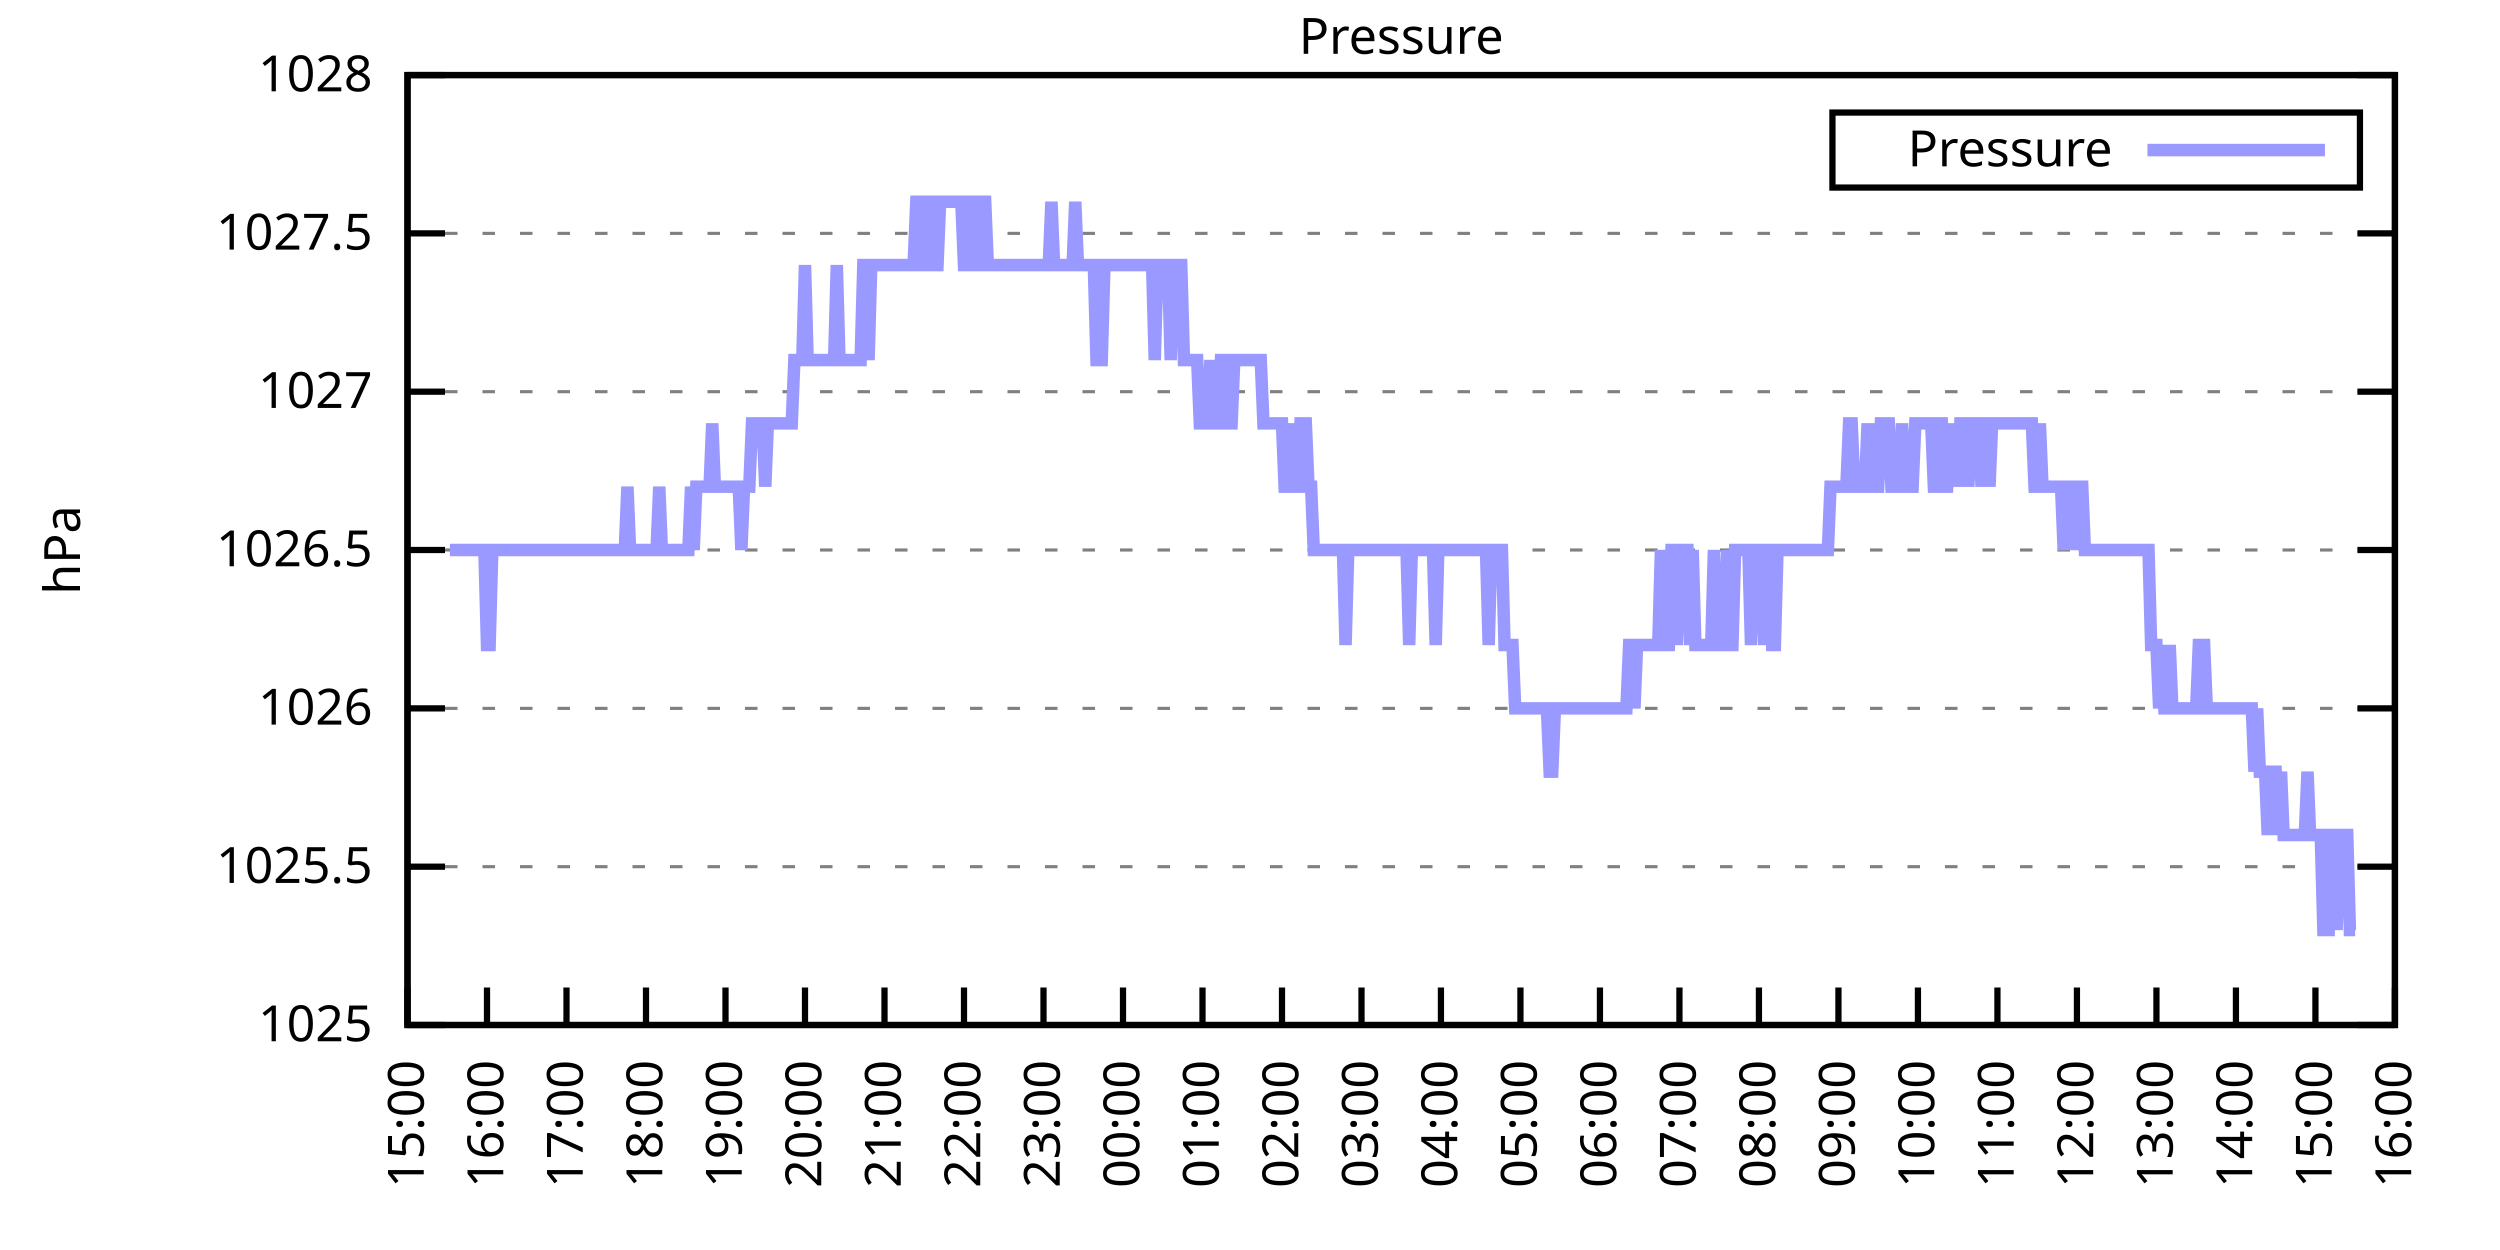
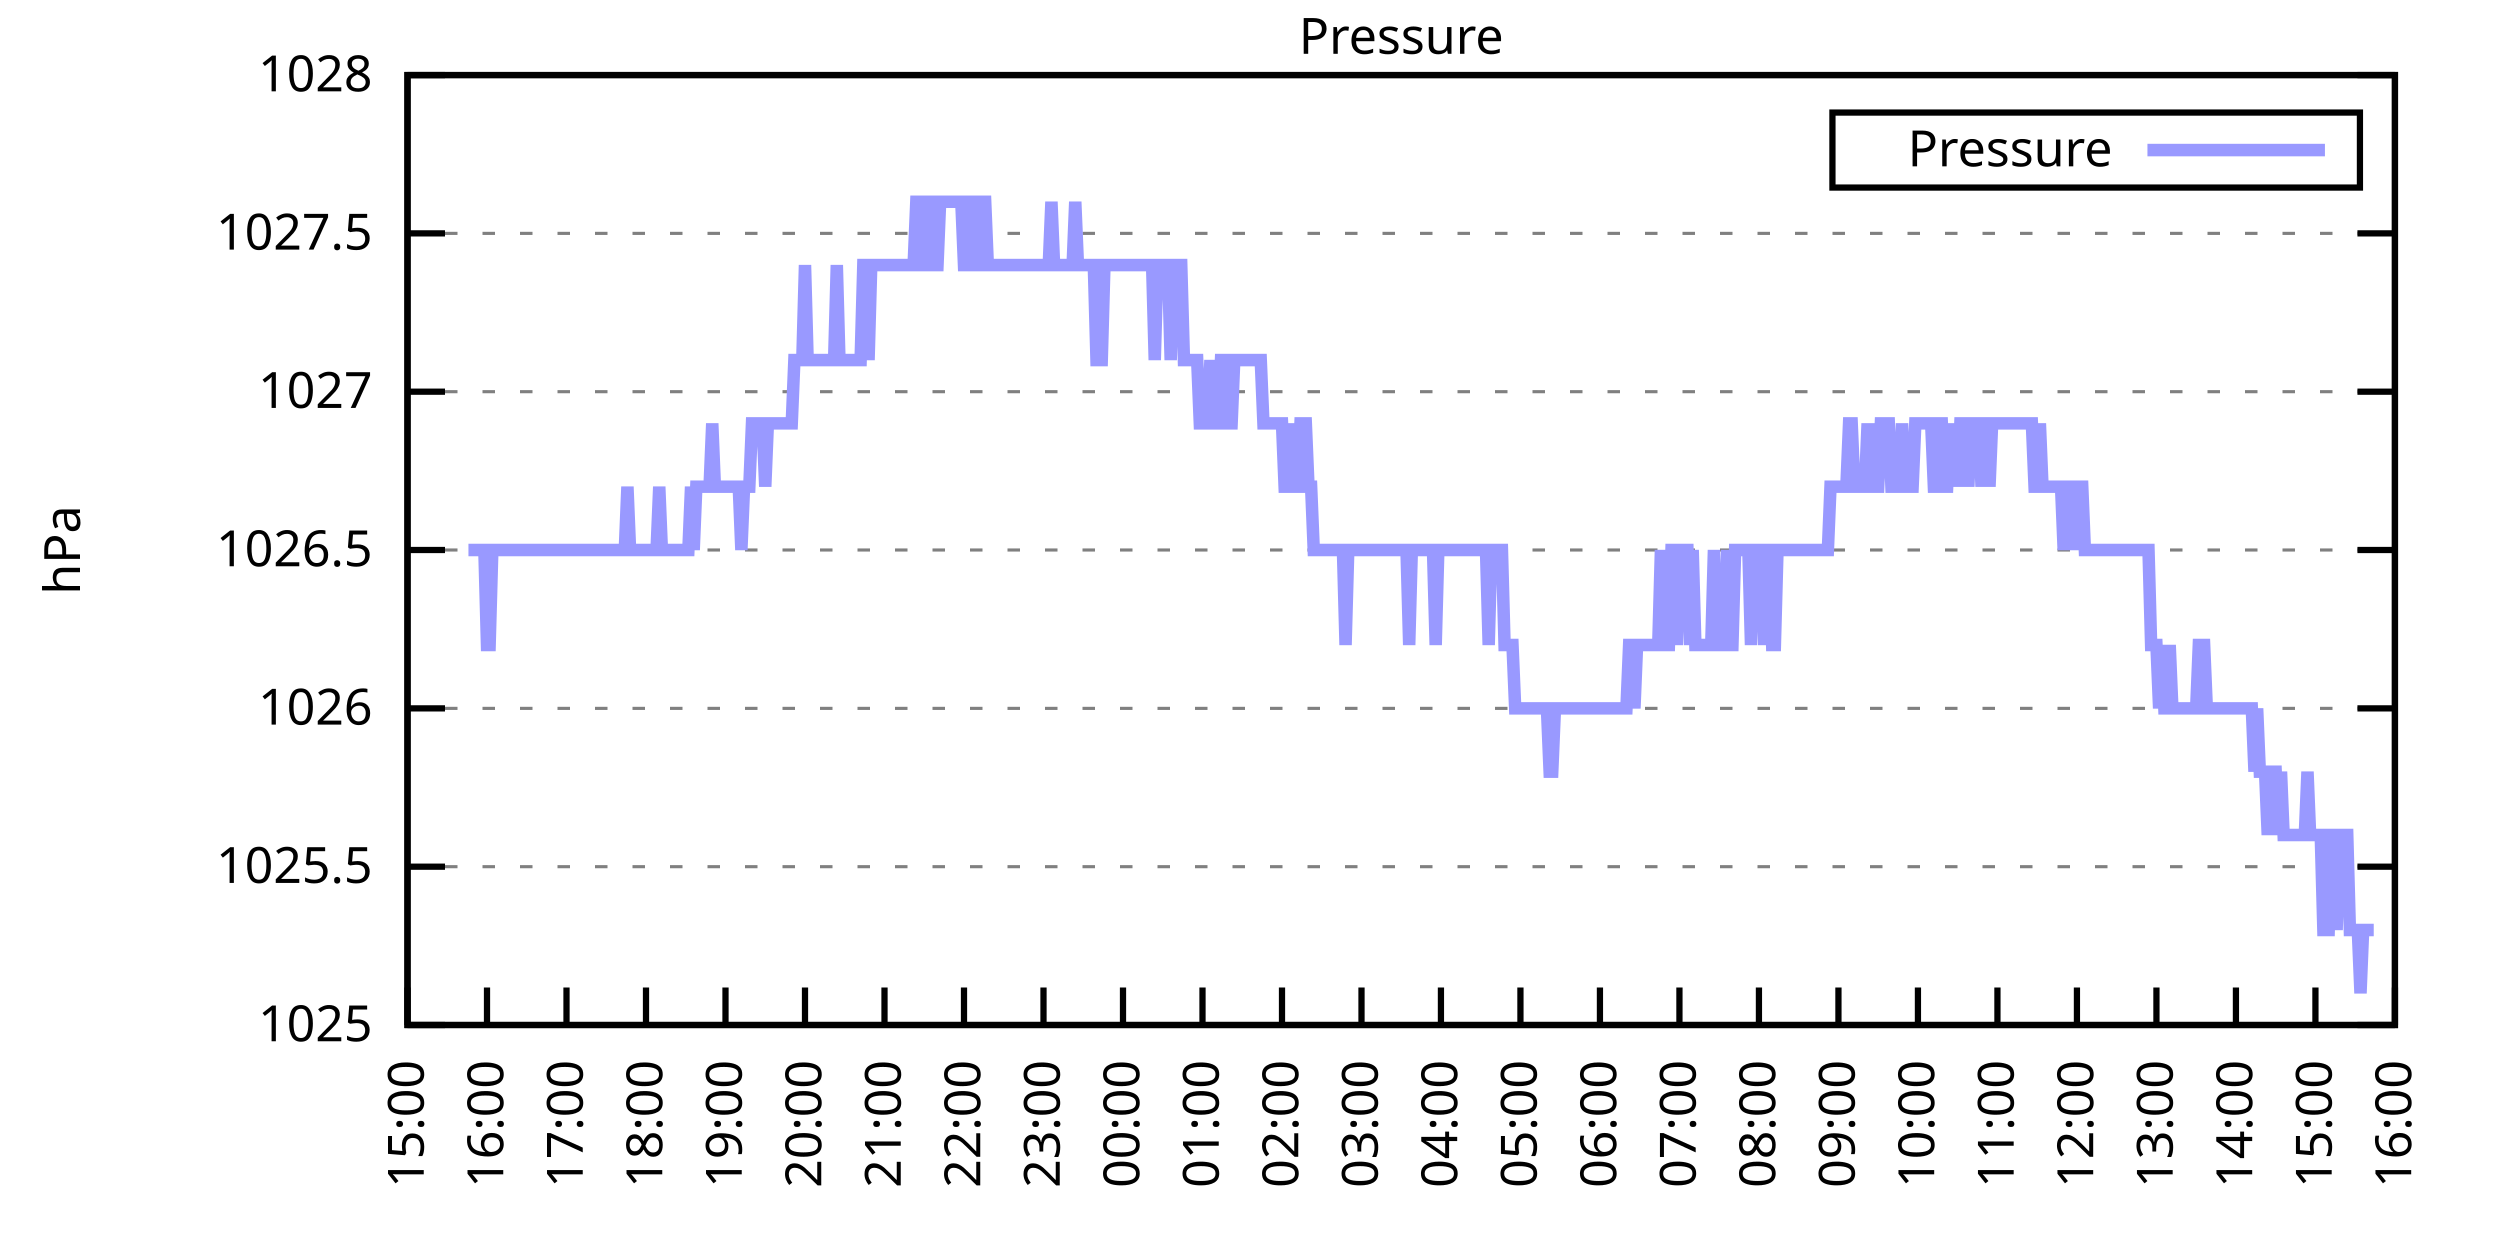
<svg xmlns="http://www.w3.org/2000/svg" xmlns:xlink="http://www.w3.org/1999/xlink" width="400" height="200" viewBox="0 0 400 200">
  <g id="gnuplot_canvas">
    <rect x="0" y="0" width="400" height="200" fill="none" />
    <defs>
      <circle id="gpDot" r="0.5" stroke-width="0.5" stroke="currentColor" />
      <path id="gpPt0" stroke-width="0.333" stroke="currentColor" d="M-1,0 h2 M0,-1 v2" />
      <path id="gpPt1" stroke-width="0.333" stroke="currentColor" d="M-1,-1 L1,1 M1,-1 L-1,1" />
      <path id="gpPt2" stroke-width="0.333" stroke="currentColor" d="M-1,0 L1,0 M0,-1 L0,1 M-1,-1 L1,1 M-1,1 L1,-1" />
      <rect id="gpPt3" stroke-width="0.333" stroke="currentColor" x="-1" y="-1" width="2" height="2" />
      <rect id="gpPt4" stroke-width="0.333" stroke="currentColor" fill="currentColor" x="-1" y="-1" width="2" height="2" />
      <circle id="gpPt5" stroke-width="0.333" stroke="currentColor" cx="0" cy="0" r="1" />
      <use xlink:href="#gpPt5" id="gpPt6" fill="currentColor" stroke="none" />
      <path id="gpPt7" stroke-width="0.333" stroke="currentColor" d="M0,-1.33 L-1.33,0.67 L1.33,0.67 z" />
      <use xlink:href="#gpPt7" id="gpPt8" fill="currentColor" stroke="none" />
      <use xlink:href="#gpPt7" id="gpPt9" stroke="currentColor" transform="rotate(180)" />
      <use xlink:href="#gpPt9" id="gpPt10" fill="currentColor" stroke="none" />
      <use xlink:href="#gpPt3" id="gpPt11" stroke="currentColor" transform="rotate(45)" />
      <use xlink:href="#gpPt11" id="gpPt12" fill="currentColor" stroke="none" />
      <path id="gpPt13" stroke-width="0.333" stroke="currentColor" d="M0,1.330 L1.265,0.411 L0.782,-1.067 L-0.782,-1.076 L-1.265,0.411 z" />
      <use xlink:href="#gpPt13" id="gpPt14" fill="currentColor" stroke="none" />
      <filter id="textbox" filterUnits="objectBoundingBox" x="0" y="0" height="1" width="1">
        <feFlood flood-color="white" flood-opacity="1" result="bgnd" />
        <feComposite in="SourceGraphic" in2="bgnd" operator="atop" />
      </filter>
      <filter id="greybox" filterUnits="objectBoundingBox" x="0" y="0" height="1" width="1">
        <feFlood flood-color="lightgrey" flood-opacity="1" result="grey" />
        <feComposite in="SourceGraphic" in2="grey" operator="atop" />
      </filter>
    </defs>
    <g fill="none" color="white" stroke="currentColor" stroke-width="1.00" stroke-linecap="butt" stroke-linejoin="miter">
</g>
    <g fill="none" color="black" stroke="currentColor" stroke-width="1.00" stroke-linecap="butt" stroke-linejoin="miter">
      <g stroke="none" shape-rendering="crispEdges">
        <polygon fill="rgb(255, 255, 255)" points="65.20,164.00 383.18,164.00 383.18,12.02 65.20,12.02 " />
      </g>
    </g>
    <g fill="none" color="black" stroke="currentColor" stroke-width="1.00" stroke-linecap="butt" stroke-linejoin="miter">
</g>
    <g fill="none" color="black" stroke="black" stroke-width="0.50" stroke-linecap="butt" stroke-linejoin="miter">
</g>
    <g fill="none" color="gray" stroke="currentColor" stroke-width="0.50" stroke-linecap="butt" stroke-linejoin="miter">
      <path stroke="gray" stroke-dasharray="2,4" class="gridline" d="M65.20,164.00 L383.19,164.00  " />
    </g>
    <g fill="none" color="gray" stroke="gray" stroke-width="1.00" stroke-linecap="butt" stroke-linejoin="miter">
</g>
    <g fill="none" color="black" stroke="currentColor" stroke-width="1.00" stroke-linecap="butt" stroke-linejoin="miter">
      <path stroke="black" d="M65.20,164.00 L71.20,164.00 M383.19,164.00 L377.19,164.00  " />
      <g transform="translate(59.60,166.60)" stroke="none" fill="black" font-family="Sans" font-size="8.00" text-anchor="end">
        <text>
          <tspan font-family="Sans"> 1025</tspan>
        </text>
      </g>
    </g>
    <g fill="none" color="black" stroke="currentColor" stroke-width="1.00" stroke-linecap="butt" stroke-linejoin="miter">
</g>
    <g fill="none" color="black" stroke="black" stroke-width="0.50" stroke-linecap="butt" stroke-linejoin="miter">
</g>
    <g fill="none" color="gray" stroke="currentColor" stroke-width="0.50" stroke-linecap="butt" stroke-linejoin="miter">
      <path stroke="gray" stroke-dasharray="2,4" class="gridline" d="M65.20,138.67 L383.19,138.67  " />
    </g>
    <g fill="none" color="gray" stroke="gray" stroke-width="1.00" stroke-linecap="butt" stroke-linejoin="miter">
</g>
    <g fill="none" color="black" stroke="currentColor" stroke-width="1.00" stroke-linecap="butt" stroke-linejoin="miter">
      <path stroke="black" d="M65.20,138.67 L71.20,138.67 M383.19,138.67 L377.19,138.67  " />
      <g transform="translate(59.60,141.27)" stroke="none" fill="black" font-family="Sans" font-size="8.00" text-anchor="end">
        <text>
          <tspan font-family="Sans"> 1025.5</tspan>
        </text>
      </g>
    </g>
    <g fill="none" color="black" stroke="currentColor" stroke-width="1.00" stroke-linecap="butt" stroke-linejoin="miter">
</g>
    <g fill="none" color="black" stroke="black" stroke-width="0.50" stroke-linecap="butt" stroke-linejoin="miter">
</g>
    <g fill="none" color="gray" stroke="currentColor" stroke-width="0.50" stroke-linecap="butt" stroke-linejoin="miter">
      <path stroke="gray" stroke-dasharray="2,4" class="gridline" d="M65.20,113.34 L383.19,113.34  " />
    </g>
    <g fill="none" color="gray" stroke="gray" stroke-width="1.00" stroke-linecap="butt" stroke-linejoin="miter">
</g>
    <g fill="none" color="black" stroke="currentColor" stroke-width="1.00" stroke-linecap="butt" stroke-linejoin="miter">
      <path stroke="black" d="M65.20,113.34 L71.20,113.34 M383.19,113.34 L377.19,113.34  " />
      <g transform="translate(59.60,115.94)" stroke="none" fill="black" font-family="Sans" font-size="8.00" text-anchor="end">
        <text>
          <tspan font-family="Sans"> 1026</tspan>
        </text>
      </g>
    </g>
    <g fill="none" color="black" stroke="currentColor" stroke-width="1.00" stroke-linecap="butt" stroke-linejoin="miter">
</g>
    <g fill="none" color="black" stroke="black" stroke-width="0.50" stroke-linecap="butt" stroke-linejoin="miter">
</g>
    <g fill="none" color="gray" stroke="currentColor" stroke-width="0.50" stroke-linecap="butt" stroke-linejoin="miter">
      <path stroke="gray" stroke-dasharray="2,4" class="gridline" d="M65.20,88.00 L383.19,88.00  " />
    </g>
    <g fill="none" color="gray" stroke="gray" stroke-width="1.00" stroke-linecap="butt" stroke-linejoin="miter">
</g>
    <g fill="none" color="black" stroke="currentColor" stroke-width="1.00" stroke-linecap="butt" stroke-linejoin="miter">
      <path stroke="black" d="M65.20,88.00 L71.20,88.00 M383.19,88.00 L377.19,88.00  " />
      <g transform="translate(59.60,90.60)" stroke="none" fill="black" font-family="Sans" font-size="8.00" text-anchor="end">
        <text>
          <tspan font-family="Sans"> 1026.5</tspan>
        </text>
      </g>
    </g>
    <g fill="none" color="black" stroke="currentColor" stroke-width="1.00" stroke-linecap="butt" stroke-linejoin="miter">
</g>
    <g fill="none" color="black" stroke="black" stroke-width="0.50" stroke-linecap="butt" stroke-linejoin="miter">
</g>
    <g fill="none" color="gray" stroke="currentColor" stroke-width="0.50" stroke-linecap="butt" stroke-linejoin="miter">
      <path stroke="gray" stroke-dasharray="2,4" class="gridline" d="M65.20,62.67 L383.19,62.67  " />
    </g>
    <g fill="none" color="gray" stroke="gray" stroke-width="1.00" stroke-linecap="butt" stroke-linejoin="miter">
</g>
    <g fill="none" color="black" stroke="currentColor" stroke-width="1.00" stroke-linecap="butt" stroke-linejoin="miter">
      <path stroke="black" d="M65.20,62.67 L71.20,62.67 M383.19,62.67 L377.19,62.67  " />
      <g transform="translate(59.60,65.27)" stroke="none" fill="black" font-family="Sans" font-size="8.00" text-anchor="end">
        <text>
          <tspan font-family="Sans"> 1027</tspan>
        </text>
      </g>
    </g>
    <g fill="none" color="black" stroke="currentColor" stroke-width="1.00" stroke-linecap="butt" stroke-linejoin="miter">
</g>
    <g fill="none" color="black" stroke="black" stroke-width="0.50" stroke-linecap="butt" stroke-linejoin="miter">
</g>
    <g fill="none" color="gray" stroke="currentColor" stroke-width="0.50" stroke-linecap="butt" stroke-linejoin="miter">
      <path stroke="gray" stroke-dasharray="2,4" class="gridline" d="M65.20,37.34 L383.19,37.34  " />
    </g>
    <g fill="none" color="gray" stroke="gray" stroke-width="1.00" stroke-linecap="butt" stroke-linejoin="miter">
</g>
    <g fill="none" color="black" stroke="currentColor" stroke-width="1.00" stroke-linecap="butt" stroke-linejoin="miter">
      <path stroke="black" d="M65.20,37.34 L71.20,37.34 M383.19,37.34 L377.19,37.34  " />
      <g transform="translate(59.60,39.94)" stroke="none" fill="black" font-family="Sans" font-size="8.00" text-anchor="end">
        <text>
          <tspan font-family="Sans"> 1027.5</tspan>
        </text>
      </g>
    </g>
    <g fill="none" color="black" stroke="currentColor" stroke-width="1.00" stroke-linecap="butt" stroke-linejoin="miter">
</g>
    <g fill="none" color="black" stroke="black" stroke-width="0.50" stroke-linecap="butt" stroke-linejoin="miter">
</g>
    <g fill="none" color="gray" stroke="currentColor" stroke-width="0.50" stroke-linecap="butt" stroke-linejoin="miter">
      <path stroke="gray" stroke-dasharray="2,4" class="gridline" d="M65.20,12.01 L383.19,12.01  " />
    </g>
    <g fill="none" color="gray" stroke="gray" stroke-width="1.00" stroke-linecap="butt" stroke-linejoin="miter">
</g>
    <g fill="none" color="black" stroke="currentColor" stroke-width="1.00" stroke-linecap="butt" stroke-linejoin="miter">
      <path stroke="black" d="M65.20,12.01 L71.20,12.01 M383.19,12.01 L377.19,12.01  " />
      <g transform="translate(59.60,14.61)" stroke="none" fill="black" font-family="Sans" font-size="8.00" text-anchor="end">
        <text>
          <tspan font-family="Sans"> 1028</tspan>
        </text>
      </g>
    </g>
    <g fill="none" color="black" stroke="currentColor" stroke-width="1.00" stroke-linecap="butt" stroke-linejoin="miter">
      <path stroke="black" d="M65.20,164.00 L65.20,158.00  " />
      <g transform="translate(67.80,169.60) rotate(270.00)" stroke="none" fill="black" font-family="Sans" font-size="8.00" text-anchor="end">
        <text>
          <tspan font-family="Sans">15:00</tspan>
        </text>
      </g>
    </g>
    <g fill="none" color="black" stroke="currentColor" stroke-width="1.00" stroke-linecap="butt" stroke-linejoin="miter">
      <path stroke="black" d="M77.92,164.00 L77.92,158.00  " />
      <g transform="translate(80.52,169.60) rotate(270.00)" stroke="none" fill="black" font-family="Sans" font-size="8.00" text-anchor="end">
        <text>
          <tspan font-family="Sans">16:00</tspan>
        </text>
      </g>
    </g>
    <g fill="none" color="black" stroke="currentColor" stroke-width="1.00" stroke-linecap="butt" stroke-linejoin="miter">
      <path stroke="black" d="M90.64,164.00 L90.64,158.00  " />
      <g transform="translate(93.24,169.60) rotate(270.00)" stroke="none" fill="black" font-family="Sans" font-size="8.00" text-anchor="end">
        <text>
          <tspan font-family="Sans">17:00</tspan>
        </text>
      </g>
    </g>
    <g fill="none" color="black" stroke="currentColor" stroke-width="1.00" stroke-linecap="butt" stroke-linejoin="miter">
      <path stroke="black" d="M103.36,164.00 L103.36,158.00  " />
      <g transform="translate(105.96,169.60) rotate(270.00)" stroke="none" fill="black" font-family="Sans" font-size="8.00" text-anchor="end">
        <text>
          <tspan font-family="Sans">18:00</tspan>
        </text>
      </g>
    </g>
    <g fill="none" color="black" stroke="currentColor" stroke-width="1.00" stroke-linecap="butt" stroke-linejoin="miter">
      <path stroke="black" d="M116.08,164.00 L116.08,158.00  " />
      <g transform="translate(118.68,169.60) rotate(270.00)" stroke="none" fill="black" font-family="Sans" font-size="8.00" text-anchor="end">
        <text>
          <tspan font-family="Sans">19:00</tspan>
        </text>
      </g>
    </g>
    <g fill="none" color="black" stroke="currentColor" stroke-width="1.00" stroke-linecap="butt" stroke-linejoin="miter">
      <path stroke="black" d="M128.80,164.00 L128.80,158.00  " />
      <g transform="translate(131.40,169.60) rotate(270.00)" stroke="none" fill="black" font-family="Sans" font-size="8.00" text-anchor="end">
        <text>
          <tspan font-family="Sans">20:00</tspan>
        </text>
      </g>
    </g>
    <g fill="none" color="black" stroke="currentColor" stroke-width="1.00" stroke-linecap="butt" stroke-linejoin="miter">
      <path stroke="black" d="M141.52,164.00 L141.52,158.00  " />
      <g transform="translate(144.12,169.60) rotate(270.00)" stroke="none" fill="black" font-family="Sans" font-size="8.00" text-anchor="end">
        <text>
          <tspan font-family="Sans">21:00</tspan>
        </text>
      </g>
    </g>
    <g fill="none" color="black" stroke="currentColor" stroke-width="1.00" stroke-linecap="butt" stroke-linejoin="miter">
      <path stroke="black" d="M154.24,164.00 L154.24,158.00  " />
      <g transform="translate(156.84,169.60) rotate(270.00)" stroke="none" fill="black" font-family="Sans" font-size="8.00" text-anchor="end">
        <text>
          <tspan font-family="Sans">22:00</tspan>
        </text>
      </g>
    </g>
    <g fill="none" color="black" stroke="currentColor" stroke-width="1.00" stroke-linecap="butt" stroke-linejoin="miter">
      <path stroke="black" d="M166.96,164.00 L166.96,158.00  " />
      <g transform="translate(169.56,169.60) rotate(270.00)" stroke="none" fill="black" font-family="Sans" font-size="8.00" text-anchor="end">
        <text>
          <tspan font-family="Sans">23:00</tspan>
        </text>
      </g>
    </g>
    <g fill="none" color="black" stroke="currentColor" stroke-width="1.00" stroke-linecap="butt" stroke-linejoin="miter">
      <path stroke="black" d="M179.68,164.00 L179.68,158.00  " />
      <g transform="translate(182.28,169.60) rotate(270.00)" stroke="none" fill="black" font-family="Sans" font-size="8.00" text-anchor="end">
        <text>
          <tspan font-family="Sans">00:00</tspan>
        </text>
      </g>
    </g>
    <g fill="none" color="black" stroke="currentColor" stroke-width="1.00" stroke-linecap="butt" stroke-linejoin="miter">
      <path stroke="black" d="M192.40,164.00 L192.40,158.00  " />
      <g transform="translate(195.00,169.60) rotate(270.00)" stroke="none" fill="black" font-family="Sans" font-size="8.00" text-anchor="end">
        <text>
          <tspan font-family="Sans">01:00</tspan>
        </text>
      </g>
    </g>
    <g fill="none" color="black" stroke="currentColor" stroke-width="1.00" stroke-linecap="butt" stroke-linejoin="miter">
      <path stroke="black" d="M205.12,164.00 L205.12,158.00  " />
      <g transform="translate(207.72,169.60) rotate(270.00)" stroke="none" fill="black" font-family="Sans" font-size="8.00" text-anchor="end">
        <text>
          <tspan font-family="Sans">02:00</tspan>
        </text>
      </g>
    </g>
    <g fill="none" color="black" stroke="currentColor" stroke-width="1.00" stroke-linecap="butt" stroke-linejoin="miter">
      <path stroke="black" d="M217.84,164.00 L217.84,158.00  " />
      <g transform="translate(220.44,169.60) rotate(270.00)" stroke="none" fill="black" font-family="Sans" font-size="8.00" text-anchor="end">
        <text>
          <tspan font-family="Sans">03:00</tspan>
        </text>
      </g>
    </g>
    <g fill="none" color="black" stroke="currentColor" stroke-width="1.00" stroke-linecap="butt" stroke-linejoin="miter">
      <path stroke="black" d="M230.55,164.00 L230.55,158.00  " />
      <g transform="translate(233.15,169.60) rotate(270.00)" stroke="none" fill="black" font-family="Sans" font-size="8.00" text-anchor="end">
        <text>
          <tspan font-family="Sans">04:00</tspan>
        </text>
      </g>
    </g>
    <g fill="none" color="black" stroke="currentColor" stroke-width="1.00" stroke-linecap="butt" stroke-linejoin="miter">
      <path stroke="black" d="M243.27,164.00 L243.27,158.00  " />
      <g transform="translate(245.87,169.60) rotate(270.00)" stroke="none" fill="black" font-family="Sans" font-size="8.00" text-anchor="end">
        <text>
          <tspan font-family="Sans">05:00</tspan>
        </text>
      </g>
    </g>
    <g fill="none" color="black" stroke="currentColor" stroke-width="1.00" stroke-linecap="butt" stroke-linejoin="miter">
      <path stroke="black" d="M255.99,164.00 L255.99,158.00  " />
      <g transform="translate(258.59,169.60) rotate(270.00)" stroke="none" fill="black" font-family="Sans" font-size="8.00" text-anchor="end">
        <text>
          <tspan font-family="Sans">06:00</tspan>
        </text>
      </g>
    </g>
    <g fill="none" color="black" stroke="currentColor" stroke-width="1.00" stroke-linecap="butt" stroke-linejoin="miter">
      <path stroke="black" d="M268.71,164.00 L268.71,158.00  " />
      <g transform="translate(271.31,169.60) rotate(270.00)" stroke="none" fill="black" font-family="Sans" font-size="8.00" text-anchor="end">
        <text>
          <tspan font-family="Sans">07:00</tspan>
        </text>
      </g>
    </g>
    <g fill="none" color="black" stroke="currentColor" stroke-width="1.00" stroke-linecap="butt" stroke-linejoin="miter">
      <path stroke="black" d="M281.43,164.00 L281.43,158.00  " />
      <g transform="translate(284.03,169.60) rotate(270.00)" stroke="none" fill="black" font-family="Sans" font-size="8.00" text-anchor="end">
        <text>
          <tspan font-family="Sans">08:00</tspan>
        </text>
      </g>
    </g>
    <g fill="none" color="black" stroke="currentColor" stroke-width="1.00" stroke-linecap="butt" stroke-linejoin="miter">
      <path stroke="black" d="M294.15,164.00 L294.15,158.00  " />
      <g transform="translate(296.75,169.60) rotate(270.00)" stroke="none" fill="black" font-family="Sans" font-size="8.00" text-anchor="end">
        <text>
          <tspan font-family="Sans">09:00</tspan>
        </text>
      </g>
    </g>
    <g fill="none" color="black" stroke="currentColor" stroke-width="1.00" stroke-linecap="butt" stroke-linejoin="miter">
      <path stroke="black" d="M306.87,164.00 L306.87,158.00  " />
      <g transform="translate(309.47,169.60) rotate(270.00)" stroke="none" fill="black" font-family="Sans" font-size="8.00" text-anchor="end">
        <text>
          <tspan font-family="Sans">10:00</tspan>
        </text>
      </g>
    </g>
    <g fill="none" color="black" stroke="currentColor" stroke-width="1.00" stroke-linecap="butt" stroke-linejoin="miter">
      <path stroke="black" d="M319.59,164.00 L319.59,158.00  " />
      <g transform="translate(322.19,169.60) rotate(270.00)" stroke="none" fill="black" font-family="Sans" font-size="8.00" text-anchor="end">
        <text>
          <tspan font-family="Sans">11:00</tspan>
        </text>
      </g>
    </g>
    <g fill="none" color="black" stroke="currentColor" stroke-width="1.00" stroke-linecap="butt" stroke-linejoin="miter">
      <path stroke="black" d="M332.31,164.00 L332.31,158.00  " />
      <g transform="translate(334.91,169.60) rotate(270.00)" stroke="none" fill="black" font-family="Sans" font-size="8.00" text-anchor="end">
        <text>
          <tspan font-family="Sans">12:00</tspan>
        </text>
      </g>
    </g>
    <g fill="none" color="black" stroke="currentColor" stroke-width="1.00" stroke-linecap="butt" stroke-linejoin="miter">
      <path stroke="black" d="M345.03,164.00 L345.03,158.00  " />
      <g transform="translate(347.63,169.60) rotate(270.00)" stroke="none" fill="black" font-family="Sans" font-size="8.00" text-anchor="end">
        <text>
          <tspan font-family="Sans">13:00</tspan>
        </text>
      </g>
    </g>
    <g fill="none" color="black" stroke="currentColor" stroke-width="1.00" stroke-linecap="butt" stroke-linejoin="miter">
      <path stroke="black" d="M357.75,164.00 L357.75,158.00  " />
      <g transform="translate(360.35,169.60) rotate(270.00)" stroke="none" fill="black" font-family="Sans" font-size="8.00" text-anchor="end">
        <text>
          <tspan font-family="Sans">14:00</tspan>
        </text>
      </g>
    </g>
    <g fill="none" color="black" stroke="currentColor" stroke-width="1.00" stroke-linecap="butt" stroke-linejoin="miter">
      <path stroke="black" d="M370.47,164.00 L370.47,158.00  " />
      <g transform="translate(373.07,169.60) rotate(270.00)" stroke="none" fill="black" font-family="Sans" font-size="8.00" text-anchor="end">
        <text>
          <tspan font-family="Sans">15:00</tspan>
        </text>
      </g>
    </g>
    <g fill="none" color="black" stroke="currentColor" stroke-width="1.00" stroke-linecap="butt" stroke-linejoin="miter">
      <path stroke="black" d="M383.19,164.00 L383.19,158.00  " />
      <g transform="translate(385.79,169.60) rotate(270.00)" stroke="none" fill="black" font-family="Sans" font-size="8.00" text-anchor="end">
        <text>
          <tspan font-family="Sans">16:00</tspan>
        </text>
      </g>
    </g>
    <g fill="none" color="black" stroke="currentColor" stroke-width="1.00" stroke-linecap="butt" stroke-linejoin="miter">
</g>
    <g fill="none" color="black" stroke="currentColor" stroke-width="1.00" stroke-linecap="butt" stroke-linejoin="miter">
      <path stroke="black" d="M65.20,12.01 L65.20,164.00 L383.19,164.00 L383.19,12.01 L65.20,12.01 Z  " />
    </g>
    <g fill="none" color="black" stroke="currentColor" stroke-width="1.00" stroke-linecap="butt" stroke-linejoin="miter">
</g>
    <g fill="none" color="black" stroke="currentColor" stroke-width="1.00" stroke-linecap="butt" stroke-linejoin="miter">
      <path stroke="black" d="M293.19,30.01 L293.19,18.01 L377.59,18.01 L377.59,30.01 L293.19,30.01 Z  " />
    </g>
    <g id="Pressure_plot_1">
      <g fill="none" color="white" stroke="black" stroke-width="2.00" stroke-linecap="butt" stroke-linejoin="miter">
</g>
      <g fill="none" color="black" stroke="currentColor" stroke-width="2.00" stroke-linecap="butt" stroke-linejoin="miter">
        <g transform="translate(337.99,26.61)" stroke="none" fill="black" font-family="Sans" font-size="8.00" text-anchor="end">
          <text>
            <tspan font-family="Sans">Pressure</tspan>
          </text>
        </g>
      </g>
      <g fill="none" color="black" stroke="currentColor" stroke-width="2.00" stroke-linecap="butt" stroke-linejoin="miter">
-         <path stroke="rgb(153, 153, 255)" d="M343.59,24.01 L371.99,24.01 M71.98,88.00 L72.41,88.00 L72.83,88.00 L73.26,88.00 L73.68,88.00 L74.10,88.00   L74.53,88.00 L74.95,88.00 L75.38,88.00 L75.80,88.00 L76.22,88.00 L76.65,88.00 L77.07,88.00 L77.50,88.00   L77.92,103.20 L78.34,103.20 L78.77,88.00 L79.19,88.00 L79.62,88.00 L80.04,88.00 L80.46,88.00 L80.89,88.00   L81.31,88.00 L81.74,88.00 L82.16,88.00 L82.58,88.00 L83.01,88.00 L83.43,88.00 L83.86,88.00 L84.28,88.00   L84.70,88.00 L85.13,88.00 L85.55,88.00 L85.98,88.00 L86.40,88.00 L86.82,88.00 L87.25,88.00 L87.67,88.00   L88.10,88.00 L88.52,88.00 L88.94,88.00 L89.37,88.00 L89.79,88.00 L90.22,88.00 L90.64,88.00 L91.06,88.00   L91.49,88.00 L91.91,88.00 L92.34,88.00 L92.76,88.00 L93.18,88.00 L93.61,88.00 L94.03,88.00 L94.46,88.00   L94.88,88.00 L95.30,88.00 L95.73,88.00 L96.15,88.00 L96.58,88.00 L97.00,88.00 L97.42,88.00 L97.85,88.00   L98.27,88.00 L98.69,88.00 L99.12,88.00 L99.54,88.00 L99.97,88.00 L100.39,77.87 L100.81,88.00 L101.24,88.00   L101.66,88.00 L102.09,88.00 L102.51,88.00 L102.93,88.00 L103.36,88.00 L103.78,88.00 L104.21,88.00 L104.63,88.00   L105.05,88.00 L105.48,77.87 L105.90,88.00 L106.33,88.00 L106.75,88.00 L107.17,88.00 L107.60,88.00 L108.02,88.00   L108.45,88.00 L108.87,88.00 L109.29,88.00 L109.72,88.00 L110.14,88.00 L110.57,77.87 L110.99,88.00 L111.41,77.87   L111.84,77.87 L112.26,77.87 L112.69,77.87 L113.11,77.87 L113.53,77.87 L113.96,67.74 L114.38,77.87 L114.81,77.87   L115.23,77.87 L115.65,77.87 L116.08,77.87 L116.50,77.87 L116.93,77.87 L117.35,77.87 L117.77,77.87 L118.20,77.87   L118.62,88.00 L119.05,77.87 L119.47,77.87 L119.89,77.87 L120.32,67.74 L120.74,67.74 L121.17,67.74 L121.59,67.74   L122.01,67.74 L122.44,77.87 L122.86,67.74 L123.29,67.74 L123.71,67.74 L124.13,67.74 L124.56,67.74 L124.98,67.74   L125.41,67.74 L125.83,67.74 L126.25,67.74 L126.68,67.74 L127.10,57.61 L127.53,57.61 L127.95,57.61 L128.37,57.61   L128.80,42.41 L129.22,57.61 L129.65,57.61 L130.07,57.61 L130.49,57.61 L130.92,57.61 L131.34,57.61 L131.77,57.61   L132.19,57.61 L132.61,57.61 L133.04,57.61 L133.46,57.61 L133.89,42.41 L134.31,57.61 L134.73,57.61 L135.16,57.61   L135.58,57.61 L136.01,57.61 L136.43,57.61 L136.85,57.61 L137.28,57.61 L137.70,57.61 L138.13,42.41 L138.55,42.41   L138.97,57.61 L139.40,42.41 L139.82,42.41 L140.25,42.41 L140.67,42.41 L141.09,42.41 L141.52,42.41 L141.94,42.41   L142.37,42.41 L142.79,42.41 L143.21,42.41 L143.64,42.41 L144.06,42.41 L144.49,42.41 L144.91,42.41 L145.33,42.41   L145.76,42.41 L146.18,42.41 L146.61,32.28 L147.03,32.28 L147.45,42.41 L147.88,42.41 L148.30,32.28 L148.73,32.28   L149.15,42.41 L149.57,42.41 L150.00,42.41 L150.42,32.28 L150.85,32.28 L151.27,32.28 L151.69,32.28 L152.12,32.28   L152.54,32.28 L152.97,32.28 L153.39,32.28 L153.81,32.28 L154.24,42.41 L154.66,42.41 L155.09,32.28 L155.51,32.28   L155.93,42.41 L156.36,42.41 L156.78,32.28 L157.21,32.28 L157.63,32.28 L158.05,42.41 L158.48,42.41 L158.90,42.41   L159.33,42.41 L159.75,42.41 L160.17,42.41 L160.60,42.41 L161.02,42.41 L161.44,42.41 L161.87,42.41 L162.29,42.41   L162.72,42.41 L163.14,42.41 L163.56,42.41 L163.99,42.41 L164.41,42.41 L164.84,42.41 L165.26,42.41 L165.68,42.41   L166.11,42.41 L166.53,42.41 L166.96,42.41 L167.38,42.41 L167.80,42.41 L168.23,32.28 L168.65,42.41 L169.08,42.41   L169.50,42.41 L169.92,42.41 L170.35,42.41 L170.77,42.41 L171.20,42.41 L171.62,42.41 L172.04,32.28 L172.47,42.41   L172.89,42.41 L173.32,42.41 L173.74,42.41 L174.16,42.41 L174.59,42.41 L175.01,42.41 L175.44,57.61 L175.86,57.61   L176.28,57.61 L176.71,42.41 L177.13,42.41 L177.56,42.41 L177.98,42.41 L178.40,42.41 L178.83,42.41 L179.25,42.41   L179.68,42.41 L180.10,42.41 L180.52,42.41 L180.95,42.41 L181.37,42.41 L181.80,42.41 L182.22,42.41 L182.64,42.41   L183.07,42.41 L183.49,42.41 L183.92,42.41 L184.34,42.41 L184.76,57.61 L185.19,42.41 L185.61,42.41 L186.04,42.41   L186.46,42.41 L186.88,42.41 L187.31,57.61 L187.73,42.41 L188.16,42.41 L188.58,42.41 L189.00,42.41 L189.43,57.61   L189.85,57.61 L190.28,57.61 L190.70,57.61 L191.12,57.61 L191.55,57.61 L191.97,67.74 L192.40,67.74 L192.82,67.74   L193.24,67.74 L193.67,57.61 L194.09,67.74 L194.52,67.74 L194.94,67.74 L195.36,57.61 L195.79,57.61 L196.21,67.74   L196.64,67.74 L197.06,67.74 L197.48,57.61 L197.91,57.61 L198.33,57.61 L198.76,57.61 L199.18,57.61 L199.60,57.61   L200.03,57.61 L200.45,57.61 L200.88,57.61 L201.30,57.61 L201.72,57.61 L202.15,67.74 L202.57,67.74 L203.00,67.74   L203.42,67.74 L203.84,67.74 L204.27,67.74 L204.69,67.74 L205.12,67.74 L205.54,77.87 L205.96,77.87 L206.39,67.74   L206.81,77.87 L207.24,77.87 L207.66,77.87 L208.08,67.74 L208.51,67.74 L208.93,67.74 L209.36,77.87 L209.78,77.87   L210.20,88.00 L210.63,88.00 L211.05,88.00 L211.48,88.00 L211.90,88.00 L212.32,88.00 L212.75,88.00 L213.17,88.00   L213.60,88.00 L214.02,88.00 L214.44,88.00 L214.87,88.00 L215.29,103.20 L215.72,88.00 L216.14,88.00 L216.56,88.00   L216.99,88.00 L217.41,88.00 L217.84,88.00 L218.26,88.00 L218.68,88.00 L219.11,88.00 L219.53,88.00 L219.96,88.00   L220.38,88.00 L220.80,88.00 L221.23,88.00 L221.65,88.00 L222.08,88.00 L222.50,88.00 L222.92,88.00 L223.35,88.00   L223.77,88.00 L224.20,88.00 L224.62,88.00 L225.04,88.00 L225.47,103.20 L225.89,88.00 L226.31,88.00 L226.74,88.00   L227.16,88.00 L227.59,88.00 L228.01,88.00 L228.43,88.00 L228.86,88.00 L229.28,88.00 L229.71,103.20 L230.13,88.00   L230.55,88.00 L230.98,88.00 L231.40,88.00 L231.83,88.00 L232.25,88.00 L232.67,88.00 L233.10,88.00 L233.52,88.00   L233.95,88.00 L234.37,88.00 L234.79,88.00 L235.22,88.00 L235.64,88.00 L236.07,88.00 L236.49,88.00 L236.91,88.00   L237.34,88.00 L237.76,88.00 L238.19,103.20 L238.61,88.00 L239.03,88.00 L239.46,88.00 L239.88,88.00 L240.31,88.00   L240.73,103.20 L241.15,103.20 L241.58,103.20 L242.00,103.20 L242.43,113.34 L242.85,113.34 L243.27,113.34 L243.70,113.34   L244.12,113.34 L244.55,113.34 L244.97,113.34 L245.39,113.34 L245.82,113.34 L246.24,113.34 L246.67,113.34 L247.09,113.34   L247.51,113.34 L247.94,123.47 L248.36,123.47 L248.79,113.34 L249.21,113.34 L249.63,113.34 L250.06,113.34 L250.48,113.34   L250.91,113.34 L251.33,113.34 L251.75,113.34 L252.18,113.34 L252.60,113.34 L253.03,113.34 L253.45,113.34 L253.87,113.34   L254.30,113.34 L254.72,113.34 L255.15,113.34 L255.57,113.34 L255.99,113.34 L256.42,113.34 L256.84,113.34 L257.27,113.34   L257.69,113.34 L258.11,113.34 L258.54,113.34 L258.96,113.34 L259.39,113.34 L259.81,113.34 L260.23,113.34 L260.66,103.20   L261.08,103.20 L261.51,113.34 L261.93,103.20 L262.35,103.20 L262.78,103.20 L263.20,103.20 L263.63,103.20 L264.05,103.20   L264.47,103.20 L264.90,103.20 L265.32,103.20 L265.75,88.00 L266.17,103.20 L266.59,103.20 L267.02,103.20 L267.44,88.00   L267.87,88.00 L268.29,103.20 L268.71,88.00 L269.14,88.00 L269.56,88.00 L269.99,88.00 L270.41,103.20 L270.83,88.00   L271.26,103.20 L271.68,103.20 L272.11,103.20 L272.53,103.20 L272.95,103.20 L273.38,103.20 L273.80,103.20 L274.23,88.00   L274.65,103.20 L275.07,103.20 L275.50,103.20 L275.92,103.20 L276.35,88.00 L276.77,103.20 L277.19,103.20 L277.62,88.00   L278.04,88.00 L278.47,88.00 L278.89,88.00 L279.31,88.00 L279.74,88.00 L280.16,103.20 L280.59,88.00 L281.01,88.00   L281.43,88.00 L281.86,88.00 L282.28,103.20 L282.71,88.00 L283.13,88.00 L283.55,103.20 L283.98,103.20 L284.40,88.00   L284.83,88.00 L285.25,88.00 L285.67,88.00 L286.10,88.00 L286.52,88.00 L286.95,88.00 L287.37,88.00 L287.79,88.00   L288.22,88.00 L288.64,88.00 L289.06,88.00 L289.49,88.00 L289.91,88.00 L290.34,88.00 L290.76,88.00 L291.18,88.00   L291.61,88.00 L292.03,88.00 L292.46,88.00 L292.88,77.87 L293.30,77.87 L293.73,77.87 L294.15,77.87 L294.58,77.87   L295.00,77.87 L295.42,77.87 L295.85,67.74 L296.27,67.74 L296.70,77.87 L297.12,77.87 L297.54,77.87 L297.97,77.87   L298.39,77.87 L298.82,67.74 L299.24,77.87 L299.66,67.74 L300.09,77.87 L300.51,77.87 L300.94,67.74 L301.36,67.74   L301.78,67.74 L302.21,67.74 L302.63,77.87 L303.06,77.87 L303.48,77.87 L303.90,77.87 L304.33,67.74 L304.75,77.87   L305.18,77.87 L305.60,77.87 L306.02,77.87 L306.45,67.74 L306.87,67.74 L307.30,67.74 L307.72,67.74 L308.14,67.74   L308.57,67.74 L308.99,67.74 L309.42,77.87 L309.84,77.87 L310.26,67.74 L310.69,67.74 L311.11,77.87 L311.54,77.87   L311.96,67.74 L312.38,77.87 L312.81,67.74 L313.23,77.87 L313.66,67.74 L314.08,67.74 L314.50,67.74 L314.93,77.87   L315.35,67.74 L315.78,67.74 L316.20,67.74 L316.62,67.74 L317.05,77.87 L317.47,67.74 L317.90,67.74 L318.32,77.87   L318.74,67.74 L319.17,67.74 L319.59,67.74 L320.02,67.74 L320.44,67.74 L320.86,67.74 L321.29,67.74 L321.71,67.74   L322.14,67.74 L322.56,67.74 L322.98,67.74 L323.41,67.74 L323.83,67.74 L324.26,67.74 L324.68,67.74 L325.10,67.74   L325.53,77.87 L325.95,77.87 L326.38,67.74 L326.80,77.87 L327.22,77.87 L327.65,77.87 L328.07,77.87 L328.50,77.87   L328.92,77.87 L329.34,77.87 L329.77,77.87 L330.19,88.00 L330.62,77.87 L331.04,77.87 L331.46,77.87 L331.89,88.00   L332.31,77.87 L332.74,77.87 L333.16,77.87 L333.58,88.00 L334.01,88.00 L334.43,88.00 L334.86,88.00 L335.28,88.00   L335.70,88.00 L336.13,88.00 L336.55,88.00 L336.98,88.00 L337.40,88.00 L337.82,88.00 L338.25,88.00 L338.67,88.00   L339.10,88.00 L339.52,88.00 L339.94,88.00 L340.37,88.00 L340.79,88.00 L341.22,88.00 L341.64,88.00 L342.06,88.00   L342.49,88.00 L342.91,88.00 L343.34,88.00 L343.76,88.00 L344.18,103.20 L344.61,103.20 L345.03,103.20 L345.46,113.34   L345.88,103.20 L346.30,113.34 L346.73,113.34 L347.15,103.20 L347.58,113.34 L348.00,113.34 L348.42,113.34 L348.85,113.34   L349.27,113.34 L349.70,113.34 L350.12,113.34 L350.54,113.34 L350.97,113.34 L351.39,113.34 L351.81,103.20 L352.24,103.20   L352.66,103.20 L353.09,113.34 L353.51,113.34 L353.93,113.34 L354.36,113.34 L354.78,113.34 L355.21,113.34 L355.63,113.34   L356.05,113.34 L356.48,113.34 L356.90,113.34 L357.33,113.34 L357.75,113.34 L358.17,113.34 L358.60,113.34 L359.02,113.34   L359.45,113.34 L359.87,113.34 L360.29,113.34 L360.72,123.47 L361.14,113.34 L361.57,123.47 L361.99,123.47 L362.41,123.47   L362.84,133.60 L363.26,123.47 L363.69,123.47 L364.11,123.47 L364.53,133.60 L364.96,123.47 L365.38,133.60 L365.81,133.60   L366.23,133.60 L366.65,133.60 L367.08,133.60 L367.50,133.60 L367.93,133.60 L368.35,133.60 L368.77,133.60 L369.20,123.47   L369.62,133.60 L370.05,133.60 L370.47,133.60 L370.89,133.60 L371.32,133.60 L371.74,148.80 L372.17,148.80 L372.59,148.80   L373.01,133.60 L373.44,133.60 L373.86,148.80 L374.29,133.60 L374.71,133.60 L375.13,133.60 L375.56,133.60 L375.98,148.80   L376.41,148.80 L376.83,148.80  " />
+         <path stroke="rgb(153, 153, 255)" d="M343.59,24.01 L371.99,24.01 M74.95,88.00 L75.38,88.00 L75.80,88.00 L76.22,88.00 L76.65,88.00 L77.07,88.00   L77.50,88.00 L77.92,103.20 L78.34,103.20 L78.77,88.00 L79.19,88.00 L79.62,88.00 L80.04,88.00 L80.46,88.00   L80.89,88.00 L81.31,88.00 L81.74,88.00 L82.16,88.00 L82.58,88.00 L83.01,88.00 L83.43,88.00 L83.86,88.00   L84.28,88.00 L84.70,88.00 L85.13,88.00 L85.55,88.00 L85.98,88.00 L86.40,88.00 L86.82,88.00 L87.25,88.00   L87.67,88.00 L88.10,88.00 L88.52,88.00 L88.94,88.00 L89.37,88.00 L89.79,88.00 L90.22,88.00 L90.64,88.00   L91.06,88.00 L91.49,88.00 L91.91,88.00 L92.34,88.00 L92.76,88.00 L93.18,88.00 L93.61,88.00 L94.03,88.00   L94.46,88.00 L94.88,88.00 L95.30,88.00 L95.73,88.00 L96.15,88.00 L96.58,88.00 L97.00,88.00 L97.42,88.00   L97.85,88.00 L98.27,88.00 L98.69,88.00 L99.12,88.00 L99.54,88.00 L99.97,88.00 L100.39,77.87 L100.81,88.00   L101.24,88.00 L101.66,88.00 L102.09,88.00 L102.51,88.00 L102.93,88.00 L103.36,88.00 L103.78,88.00 L104.21,88.00   L104.63,88.00 L105.05,88.00 L105.48,77.87 L105.90,88.00 L106.33,88.00 L106.75,88.00 L107.17,88.00 L107.60,88.00   L108.02,88.00 L108.45,88.00 L108.87,88.00 L109.29,88.00 L109.72,88.00 L110.14,88.00 L110.57,77.87 L110.99,88.00   L111.41,77.87 L111.84,77.87 L112.26,77.87 L112.69,77.87 L113.11,77.87 L113.53,77.87 L113.96,67.74 L114.38,77.87   L114.81,77.87 L115.23,77.87 L115.65,77.87 L116.08,77.87 L116.50,77.87 L116.93,77.87 L117.35,77.87 L117.77,77.87   L118.20,77.87 L118.62,88.00 L119.05,77.87 L119.47,77.87 L119.89,77.87 L120.32,67.74 L120.74,67.74 L121.17,67.74   L121.59,67.74 L122.01,67.74 L122.44,77.87 L122.86,67.74 L123.29,67.74 L123.71,67.74 L124.13,67.74 L124.56,67.74   L124.98,67.74 L125.41,67.74 L125.83,67.74 L126.25,67.74 L126.68,67.74 L127.10,57.61 L127.53,57.61 L127.95,57.61   L128.37,57.61 L128.80,42.41 L129.22,57.61 L129.65,57.61 L130.07,57.61 L130.49,57.61 L130.92,57.61 L131.34,57.61   L131.77,57.61 L132.19,57.61 L132.61,57.61 L133.04,57.61 L133.46,57.61 L133.89,42.41 L134.31,57.61 L134.73,57.61   L135.16,57.61 L135.58,57.61 L136.01,57.61 L136.43,57.61 L136.85,57.61 L137.28,57.61 L137.70,57.61 L138.13,42.41   L138.55,42.41 L138.97,57.61 L139.40,42.41 L139.82,42.41 L140.25,42.41 L140.67,42.41 L141.09,42.41 L141.52,42.41   L141.94,42.41 L142.37,42.41 L142.79,42.41 L143.21,42.41 L143.64,42.41 L144.06,42.41 L144.49,42.41 L144.91,42.41   L145.33,42.41 L145.76,42.41 L146.18,42.41 L146.61,32.28 L147.03,32.28 L147.45,42.41 L147.88,42.41 L148.30,32.28   L148.73,32.28 L149.15,42.41 L149.57,42.41 L150.00,42.41 L150.42,32.28 L150.85,32.28 L151.27,32.28 L151.69,32.28   L152.12,32.28 L152.54,32.28 L152.97,32.28 L153.39,32.28 L153.81,32.28 L154.24,42.41 L154.66,42.41 L155.09,32.28   L155.51,32.28 L155.93,42.41 L156.36,42.41 L156.78,32.28 L157.21,32.28 L157.63,32.28 L158.05,42.41 L158.48,42.41   L158.90,42.41 L159.33,42.41 L159.75,42.41 L160.17,42.41 L160.60,42.41 L161.02,42.41 L161.44,42.41 L161.87,42.41   L162.29,42.41 L162.72,42.41 L163.14,42.41 L163.56,42.41 L163.99,42.41 L164.41,42.41 L164.84,42.41 L165.26,42.41   L165.68,42.41 L166.11,42.41 L166.53,42.41 L166.96,42.41 L167.38,42.41 L167.80,42.41 L168.23,32.28 L168.65,42.41   L169.08,42.41 L169.50,42.41 L169.92,42.41 L170.35,42.41 L170.77,42.41 L171.20,42.41 L171.62,42.41 L172.04,32.28   L172.47,42.41 L172.89,42.41 L173.32,42.41 L173.74,42.41 L174.16,42.41 L174.59,42.41 L175.01,42.41 L175.44,57.61   L175.86,57.61 L176.28,57.61 L176.71,42.41 L177.13,42.41 L177.56,42.41 L177.98,42.41 L178.40,42.41 L178.83,42.41   L179.25,42.41 L179.68,42.41 L180.10,42.41 L180.52,42.41 L180.95,42.41 L181.37,42.41 L181.80,42.41 L182.22,42.41   L182.64,42.41 L183.07,42.41 L183.49,42.41 L183.92,42.41 L184.34,42.41 L184.76,57.61 L185.19,42.41 L185.61,42.41   L186.04,42.41 L186.46,42.41 L186.88,42.41 L187.31,57.61 L187.73,42.41 L188.16,42.41 L188.58,42.41 L189.00,42.41   L189.43,57.61 L189.85,57.61 L190.28,57.61 L190.70,57.61 L191.12,57.61 L191.55,57.61 L191.97,67.74 L192.40,67.74   L192.82,67.74 L193.24,67.74 L193.67,57.61 L194.09,67.74 L194.52,67.74 L194.94,67.74 L195.36,57.61 L195.79,57.61   L196.21,67.74 L196.64,67.74 L197.06,67.74 L197.48,57.61 L197.91,57.61 L198.33,57.61 L198.76,57.61 L199.18,57.61   L199.60,57.61 L200.03,57.61 L200.45,57.61 L200.88,57.61 L201.30,57.61 L201.72,57.61 L202.15,67.74 L202.57,67.74   L203.00,67.74 L203.42,67.74 L203.84,67.74 L204.27,67.74 L204.69,67.74 L205.12,67.74 L205.54,77.87 L205.96,77.87   L206.39,67.74 L206.81,77.87 L207.24,77.87 L207.66,77.87 L208.08,67.74 L208.51,67.74 L208.93,67.74 L209.36,77.87   L209.78,77.87 L210.20,88.00 L210.63,88.00 L211.05,88.00 L211.48,88.00 L211.90,88.00 L212.32,88.00 L212.75,88.00   L213.17,88.00 L213.60,88.00 L214.02,88.00 L214.44,88.00 L214.87,88.00 L215.29,103.20 L215.72,88.00 L216.14,88.00   L216.56,88.00 L216.99,88.00 L217.41,88.00 L217.84,88.00 L218.26,88.00 L218.68,88.00 L219.11,88.00 L219.53,88.00   L219.96,88.00 L220.38,88.00 L220.80,88.00 L221.23,88.00 L221.65,88.00 L222.08,88.00 L222.50,88.00 L222.92,88.00   L223.35,88.00 L223.77,88.00 L224.20,88.00 L224.62,88.00 L225.04,88.00 L225.47,103.20 L225.89,88.00 L226.31,88.00   L226.74,88.00 L227.16,88.00 L227.59,88.00 L228.01,88.00 L228.43,88.00 L228.86,88.00 L229.28,88.00 L229.71,103.20   L230.13,88.00 L230.55,88.00 L230.98,88.00 L231.40,88.00 L231.83,88.00 L232.25,88.00 L232.67,88.00 L233.10,88.00   L233.52,88.00 L233.95,88.00 L234.37,88.00 L234.79,88.00 L235.22,88.00 L235.64,88.00 L236.07,88.00 L236.49,88.00   L236.91,88.00 L237.34,88.00 L237.76,88.00 L238.19,103.20 L238.61,88.00 L239.03,88.00 L239.46,88.00 L239.88,88.00   L240.31,88.00 L240.73,103.20 L241.15,103.20 L241.58,103.20 L242.00,103.20 L242.43,113.34 L242.85,113.34 L243.27,113.34   L243.70,113.34 L244.12,113.34 L244.55,113.34 L244.97,113.34 L245.39,113.34 L245.82,113.34 L246.24,113.34 L246.67,113.34   L247.09,113.34 L247.51,113.34 L247.94,123.47 L248.36,123.47 L248.79,113.34 L249.21,113.34 L249.63,113.34 L250.06,113.34   L250.48,113.34 L250.91,113.34 L251.33,113.34 L251.75,113.34 L252.18,113.34 L252.60,113.34 L253.03,113.34 L253.45,113.34   L253.87,113.34 L254.30,113.34 L254.72,113.34 L255.15,113.34 L255.57,113.34 L255.99,113.34 L256.42,113.34 L256.84,113.34   L257.27,113.34 L257.69,113.34 L258.11,113.34 L258.54,113.34 L258.96,113.34 L259.39,113.34 L259.81,113.34 L260.23,113.34   L260.66,103.20 L261.08,103.20 L261.51,113.34 L261.93,103.20 L262.35,103.20 L262.78,103.20 L263.20,103.20 L263.63,103.20   L264.05,103.20 L264.47,103.20 L264.90,103.20 L265.32,103.20 L265.75,88.00 L266.17,103.20 L266.59,103.20 L267.02,103.20   L267.44,88.00 L267.87,88.00 L268.29,103.20 L268.71,88.00 L269.14,88.00 L269.56,88.00 L269.99,88.00 L270.41,103.20   L270.83,88.00 L271.26,103.20 L271.68,103.20 L272.11,103.20 L272.53,103.20 L272.95,103.20 L273.38,103.20 L273.80,103.20   L274.23,88.00 L274.65,103.20 L275.07,103.20 L275.50,103.20 L275.92,103.20 L276.35,88.00 L276.77,103.20 L277.19,103.20   L277.62,88.00 L278.04,88.00 L278.47,88.00 L278.89,88.00 L279.31,88.00 L279.74,88.00 L280.16,103.20 L280.59,88.00   L281.01,88.00 L281.43,88.00 L281.86,88.00 L282.28,103.20 L282.71,88.00 L283.13,88.00 L283.55,103.20 L283.98,103.20   L284.40,88.00 L284.83,88.00 L285.25,88.00 L285.67,88.00 L286.10,88.00 L286.52,88.00 L286.95,88.00 L287.37,88.00   L287.79,88.00 L288.22,88.00 L288.64,88.00 L289.06,88.00 L289.49,88.00 L289.91,88.00 L290.34,88.00 L290.76,88.00   L291.18,88.00 L291.61,88.00 L292.03,88.00 L292.46,88.00 L292.88,77.87 L293.30,77.87 L293.73,77.87 L294.15,77.87   L294.58,77.87 L295.00,77.87 L295.42,77.87 L295.85,67.74 L296.27,67.74 L296.70,77.87 L297.12,77.87 L297.54,77.87   L297.97,77.87 L298.39,77.87 L298.82,67.74 L299.24,77.87 L299.66,67.74 L300.09,77.87 L300.51,77.87 L300.94,67.74   L301.36,67.74 L301.78,67.74 L302.21,67.74 L302.63,77.87 L303.06,77.87 L303.48,77.87 L303.90,77.87 L304.33,67.74   L304.75,77.87 L305.18,77.87 L305.60,77.87 L306.02,77.87 L306.45,67.74 L306.87,67.74 L307.30,67.74 L307.72,67.74   L308.14,67.74 L308.57,67.74 L308.99,67.74 L309.42,77.87 L309.84,77.87 L310.26,67.74 L310.69,67.74 L311.11,77.87   L311.54,77.87 L311.96,67.74 L312.38,77.87 L312.81,67.74 L313.23,77.87 L313.66,67.74 L314.08,67.74 L314.50,67.74   L314.93,77.87 L315.35,67.74 L315.78,67.74 L316.20,67.74 L316.62,67.74 L317.05,77.87 L317.47,67.74 L317.90,67.74   L318.32,77.87 L318.74,67.74 L319.17,67.74 L319.59,67.74 L320.02,67.74 L320.44,67.74 L320.86,67.74 L321.29,67.74   L321.71,67.74 L322.14,67.74 L322.56,67.74 L322.98,67.74 L323.41,67.74 L323.83,67.74 L324.26,67.74 L324.68,67.74   L325.10,67.74 L325.53,77.87 L325.95,77.87 L326.38,67.74 L326.80,77.87 L327.22,77.87 L327.65,77.87 L328.07,77.87   L328.50,77.87 L328.92,77.87 L329.34,77.87 L329.77,77.87 L330.19,88.00 L330.62,77.87 L331.04,77.87 L331.46,77.87   L331.89,88.00 L332.31,77.87 L332.74,77.87 L333.16,77.87 L333.58,88.00 L334.01,88.00 L334.43,88.00 L334.86,88.00   L335.28,88.00 L335.70,88.00 L336.13,88.00 L336.55,88.00 L336.98,88.00 L337.40,88.00 L337.82,88.00 L338.25,88.00   L338.67,88.00 L339.10,88.00 L339.52,88.00 L339.94,88.00 L340.37,88.00 L340.79,88.00 L341.22,88.00 L341.64,88.00   L342.06,88.00 L342.49,88.00 L342.91,88.00 L343.34,88.00 L343.76,88.00 L344.18,103.20 L344.61,103.20 L345.03,103.20   L345.46,113.34 L345.88,103.20 L346.30,113.34 L346.73,113.34 L347.15,103.20 L347.58,113.34 L348.00,113.34 L348.42,113.34   L348.85,113.34 L349.27,113.34 L349.70,113.34 L350.12,113.34 L350.54,113.34 L350.97,113.34 L351.39,113.34 L351.81,103.20   L352.24,103.20 L352.66,103.20 L353.09,113.34 L353.51,113.34 L353.93,113.34 L354.36,113.34 L354.78,113.34 L355.21,113.34   L355.63,113.34 L356.05,113.34 L356.48,113.34 L356.90,113.34 L357.33,113.34 L357.75,113.34 L358.17,113.34 L358.60,113.34   L359.02,113.34 L359.45,113.34 L359.87,113.34 L360.29,113.34 L360.72,123.47 L361.14,113.34 L361.57,123.47 L361.99,123.47   L362.41,123.47 L362.84,133.60 L363.26,123.47 L363.69,123.47 L364.11,123.47 L364.53,133.60 L364.96,123.47 L365.38,133.60   L365.81,133.60 L366.23,133.60 L366.65,133.60 L367.08,133.60 L367.50,133.60 L367.93,133.60 L368.35,133.60 L368.77,133.60   L369.20,123.47 L369.62,133.60 L370.05,133.60 L370.47,133.60 L370.89,133.60 L371.32,133.60 L371.74,148.80 L372.17,148.80   L372.59,148.80 L373.01,133.60 L373.44,133.60 L373.86,148.80 L374.29,133.60 L374.71,133.60 L375.13,133.60 L375.56,133.60   L375.98,148.80 L376.41,148.80 L376.83,148.80 L377.25,148.80 L377.68,158.93 L378.10,148.80 L378.53,148.80 L378.95,148.80   L379.37,148.80 L379.80,148.80  " />
      </g>
    </g>
    <g fill="none" color="black" stroke="currentColor" stroke-width="2.00" stroke-linecap="butt" stroke-linejoin="miter">
</g>
    <g fill="none" color="black" stroke="black" stroke-width="1.00" stroke-linecap="butt" stroke-linejoin="miter">
</g>
    <g fill="none" color="black" stroke="currentColor" stroke-width="1.00" stroke-linecap="butt" stroke-linejoin="miter">
      <path stroke="black" d="M65.20,12.01 L65.20,164.00 L383.19,164.00 L383.19,12.01 L65.20,12.01 Z  " />
      <g transform="translate(12.80,88.01) rotate(270.00)" stroke="none" fill="black" font-family="Sans" font-size="8.00" text-anchor="middle">
        <text>
          <tspan font-family="Sans">hPa</tspan>
        </text>
      </g>
    </g>
    <g fill="none" color="black" stroke="currentColor" stroke-width="1.00" stroke-linecap="butt" stroke-linejoin="miter">
</g>
    <g fill="none" color="black" stroke="currentColor" stroke-width="1.00" stroke-linecap="butt" stroke-linejoin="miter">
      <g transform="translate(224.19,8.61)" stroke="none" fill="black" font-family="Sans" font-size="8.00" text-anchor="middle">
        <text>
          <tspan font-family="Sans">Pressure</tspan>
        </text>
      </g>
    </g>
    <g fill="none" color="black" stroke="currentColor" stroke-width="1.00" stroke-linecap="butt" stroke-linejoin="miter">
</g>
  </g>
</svg>
